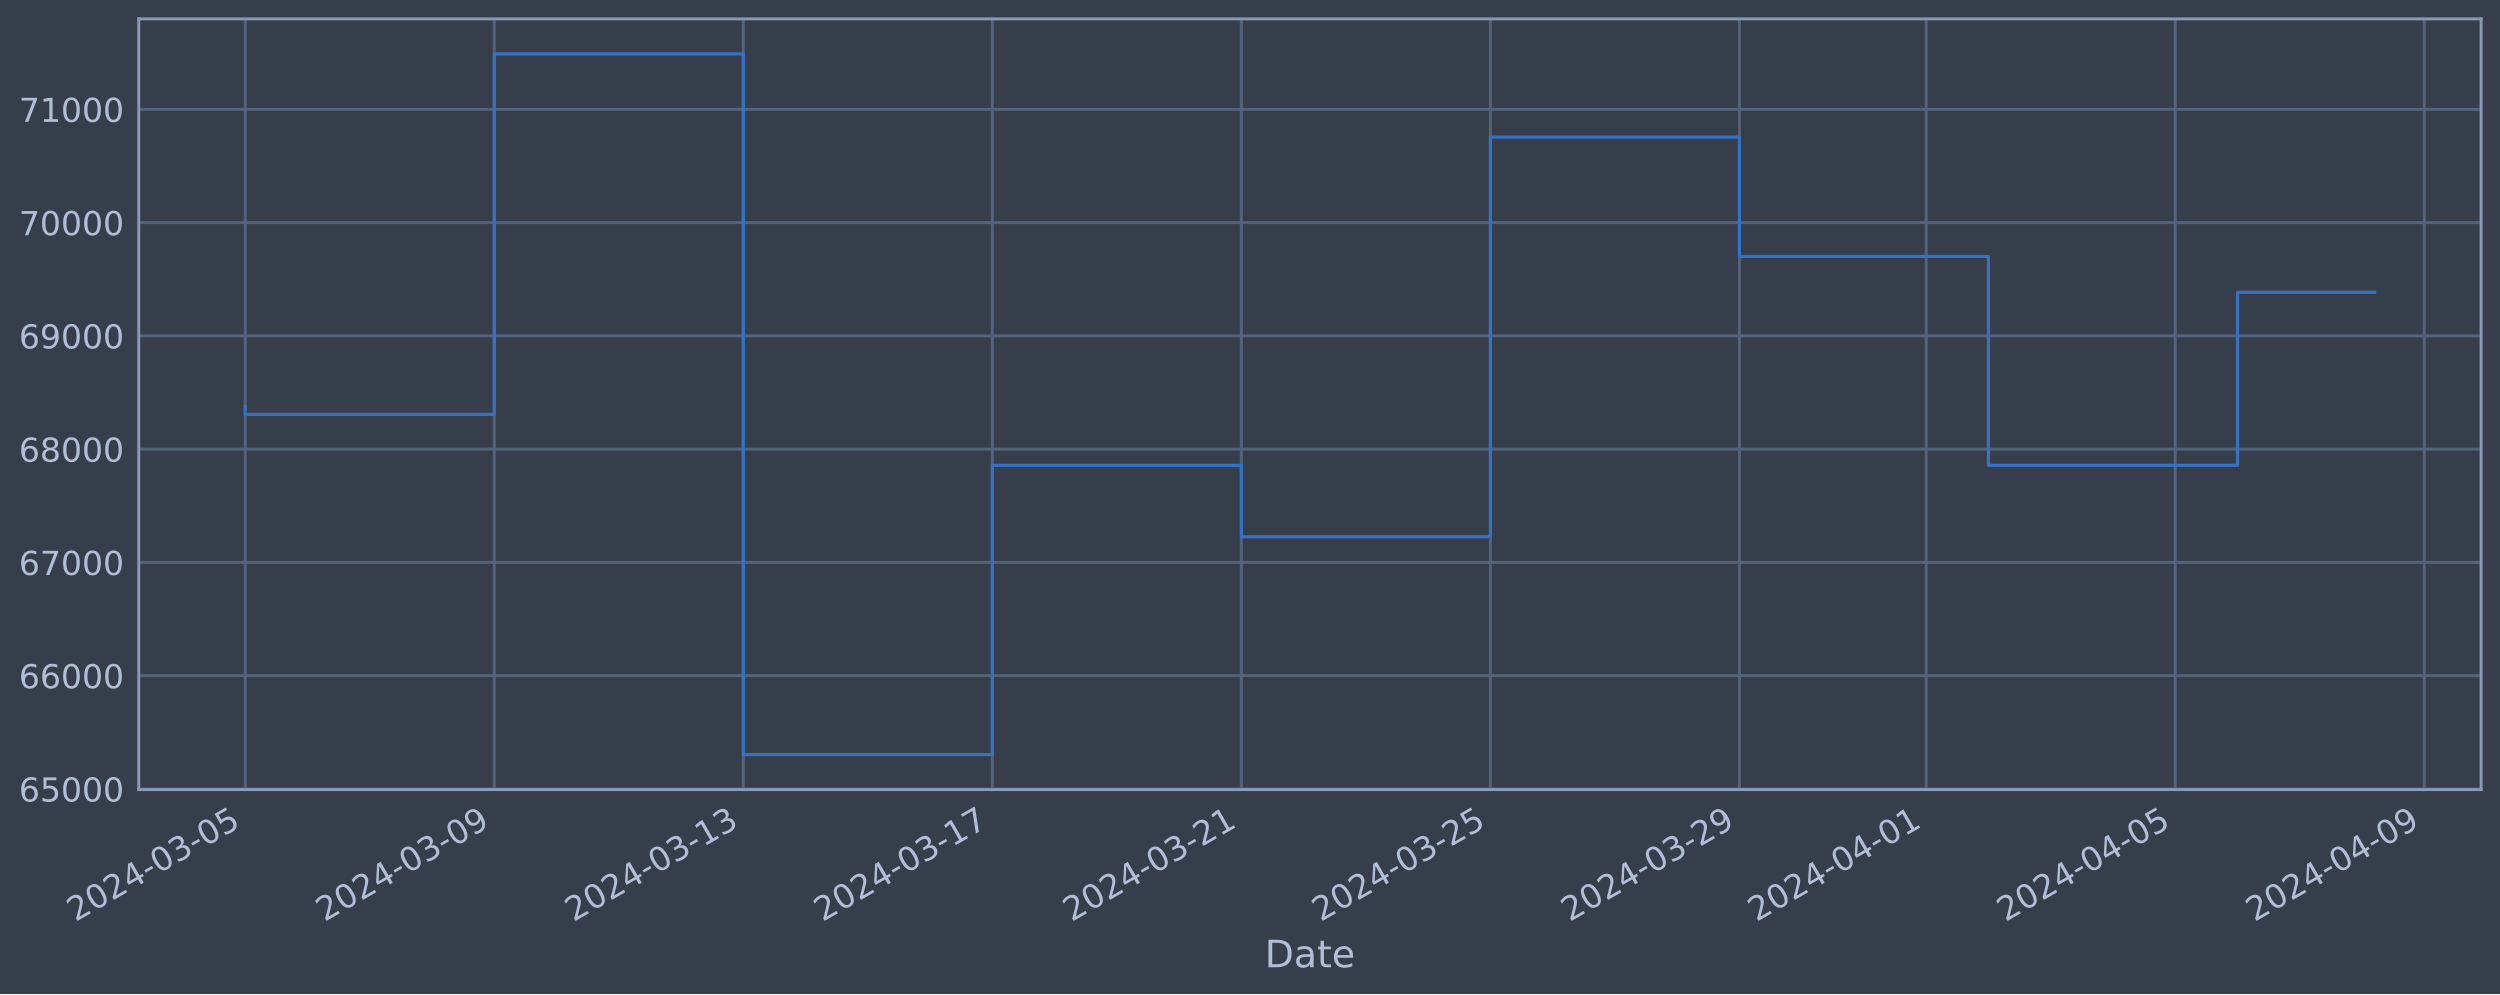
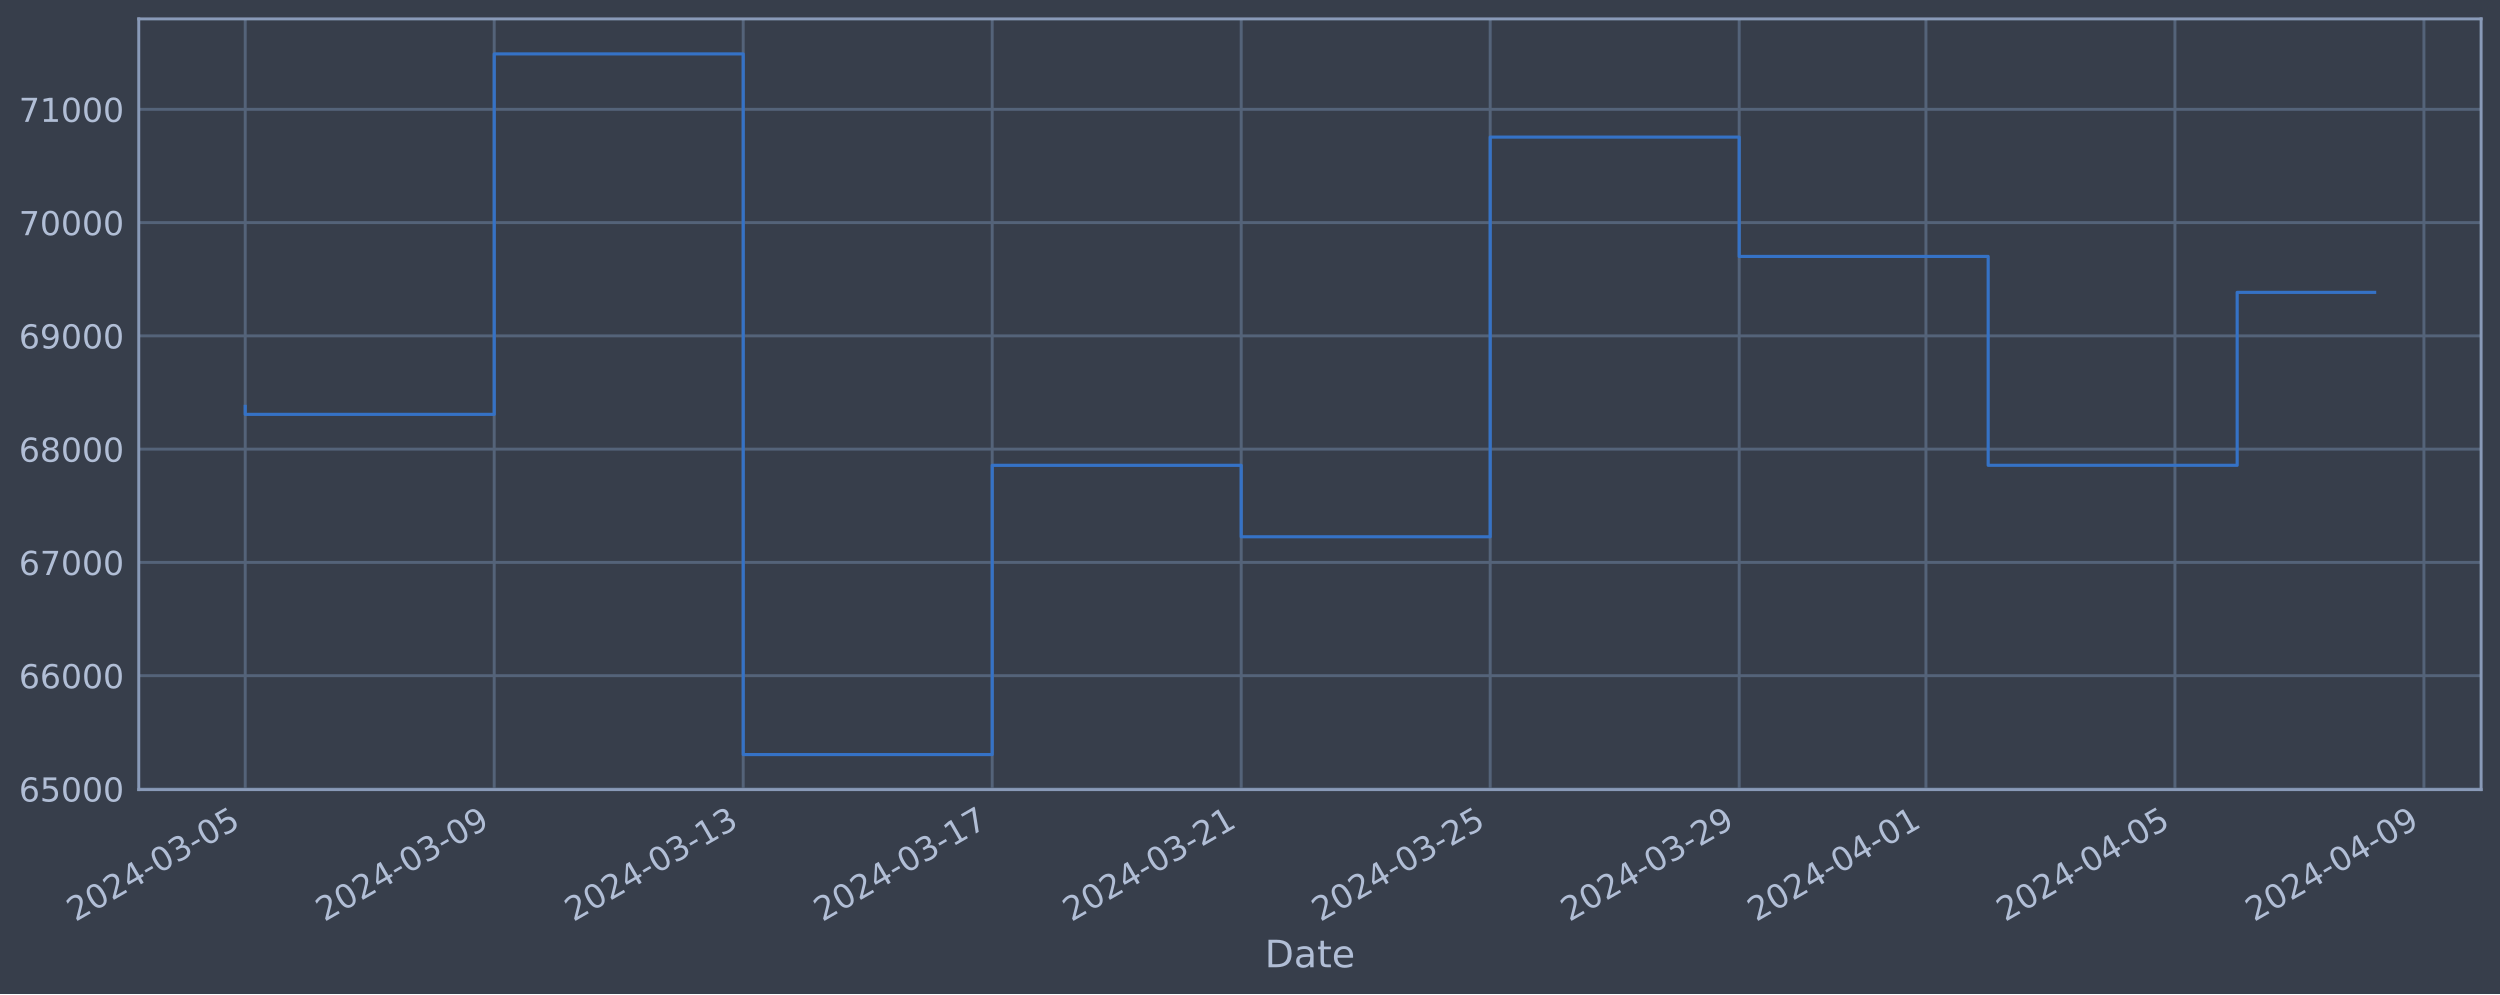
<svg xmlns="http://www.w3.org/2000/svg" xmlns:xlink="http://www.w3.org/1999/xlink" width="952.884pt" height="378.87pt" viewBox="0 0 952.884 378.87" version="1.1">
  <defs>
    <style type="text/css">*{stroke-linejoin: round; stroke-linecap: butt}</style>
  </defs>
  <g id="figure_1">
    <g id="patch_1">
      <path d="M 0 378.87  L 952.884 378.87  L 952.884 0  L 0 0  z " style="fill: #373e4b" />
    </g>
    <g id="axes_1">
      <g id="patch_2">
        <path d="M 52.884 300.96  L 945.684 300.96  L 945.684 7.2  L 52.884 7.2  z " style="fill: #373e4b" />
      </g>
      <g id="matplotlib.axis_1">
        <g id="xtick_1">
          <g id="line2d_1">
-             <path d="M 93.466 300.96  L 93.466 7.2  " clip-path="url(#p839a38c867)" style="fill: none; stroke: #546379; stroke-width: 1.12; stroke-linecap: square" />
+             <path d="M 93.466 300.96  L 93.466 7.2  " clip-path="url(#p5fafe4be60)" style="fill: none; stroke: #546379; stroke-width: 1.12; stroke-linecap: square" />
          </g>
          <g id="line2d_2" />
          <g id="text_1">
            <g style="fill: #b1bed6" transform="translate(28.74006 351.4642) rotate(-30) scale(0.126 -0.126)">
              <defs>
                <path id="DejaVuSans-32" d="M 1228 531  L 3431 531  L 3431 0  L 469 0  L 469 531  Q 828 903 1448 1529  Q 2069 2156 2228 2338  Q 2531 2678 2651 2914  Q 2772 3150 2772 3378  Q 2772 3750 2511 3984  Q 2250 4219 1831 4219  Q 1534 4219 1204 4116  Q 875 4013 500 3803  L 500 4441  Q 881 4594 1212 4672  Q 1544 4750 1819 4750  Q 2544 4750 2975 4387  Q 3406 4025 3406 3419  Q 3406 3131 3298 2873  Q 3191 2616 2906 2266  Q 2828 2175 2409 1742  Q 1991 1309 1228 531  z " transform="scale(0.015625)" />
                <path id="DejaVuSans-30" d="M 2034 4250  Q 1547 4250 1301 3770  Q 1056 3291 1056 2328  Q 1056 1369 1301 889  Q 1547 409 2034 409  Q 2525 409 2770 889  Q 3016 1369 3016 2328  Q 3016 3291 2770 3770  Q 2525 4250 2034 4250  z M 2034 4750  Q 2819 4750 3233 4129  Q 3647 3509 3647 2328  Q 3647 1150 3233 529  Q 2819 -91 2034 -91  Q 1250 -91 836 529  Q 422 1150 422 2328  Q 422 3509 836 4129  Q 1250 4750 2034 4750  z " transform="scale(0.015625)" />
                <path id="DejaVuSans-34" d="M 2419 4116  L 825 1625  L 2419 1625  L 2419 4116  z M 2253 4666  L 3047 4666  L 3047 1625  L 3713 1625  L 3713 1100  L 3047 1100  L 3047 0  L 2419 0  L 2419 1100  L 313 1100  L 313 1709  L 2253 4666  z " transform="scale(0.015625)" />
                <path id="DejaVuSans-2d" d="M 313 2009  L 1997 2009  L 1997 1497  L 313 1497  L 313 2009  z " transform="scale(0.015625)" />
                <path id="DejaVuSans-33" d="M 2597 2516  Q 3050 2419 3304 2112  Q 3559 1806 3559 1356  Q 3559 666 3084 287  Q 2609 -91 1734 -91  Q 1441 -91 1130 -33  Q 819 25 488 141  L 488 750  Q 750 597 1062 519  Q 1375 441 1716 441  Q 2309 441 2620 675  Q 2931 909 2931 1356  Q 2931 1769 2642 2001  Q 2353 2234 1838 2234  L 1294 2234  L 1294 2753  L 1863 2753  Q 2328 2753 2575 2939  Q 2822 3125 2822 3475  Q 2822 3834 2567 4026  Q 2313 4219 1838 4219  Q 1578 4219 1281 4162  Q 984 4106 628 3988  L 628 4550  Q 988 4650 1302 4700  Q 1616 4750 1894 4750  Q 2613 4750 3031 4423  Q 3450 4097 3450 3541  Q 3450 3153 3228 2886  Q 3006 2619 2597 2516  z " transform="scale(0.015625)" />
                <path id="DejaVuSans-35" d="M 691 4666  L 3169 4666  L 3169 4134  L 1269 4134  L 1269 2991  Q 1406 3038 1543 3061  Q 1681 3084 1819 3084  Q 2600 3084 3056 2656  Q 3513 2228 3513 1497  Q 3513 744 3044 326  Q 2575 -91 1722 -91  Q 1428 -91 1123 -41  Q 819 9 494 109  L 494 744  Q 775 591 1075 516  Q 1375 441 1709 441  Q 2250 441 2565 725  Q 2881 1009 2881 1497  Q 2881 1984 2565 2268  Q 2250 2553 1709 2553  Q 1456 2553 1204 2497  Q 953 2441 691 2322  L 691 4666  z " transform="scale(0.015625)" />
              </defs>
              <use xlink:href="#DejaVuSans-32" />
              <use xlink:href="#DejaVuSans-30" x="63.623" />
              <use xlink:href="#DejaVuSans-32" x="127.246" />
              <use xlink:href="#DejaVuSans-34" x="190.869" />
              <use xlink:href="#DejaVuSans-2d" x="254.492" />
              <use xlink:href="#DejaVuSans-30" x="290.576" />
              <use xlink:href="#DejaVuSans-33" x="354.199" />
              <use xlink:href="#DejaVuSans-2d" x="417.822" />
              <use xlink:href="#DejaVuSans-30" x="453.906" />
              <use xlink:href="#DejaVuSans-35" x="517.529" />
            </g>
          </g>
        </g>
        <g id="xtick_2">
          <g id="line2d_3">
-             <path d="M 188.386 300.96  L 188.386 7.2  " clip-path="url(#p839a38c867)" style="fill: none; stroke: #546379; stroke-width: 1.12; stroke-linecap: square" />
+             <path d="M 188.371 300.96  L 188.371 7.2  " clip-path="url(#p5fafe4be60)" style="fill: none; stroke: #546379; stroke-width: 1.12; stroke-linecap: square" />
          </g>
          <g id="line2d_4" />
          <g id="text_2">
-             <g style="fill: #b1bed6" transform="translate(123.6604 351.4642) rotate(-30) scale(0.126 -0.126)">
+             <g style="fill: #b1bed6" transform="translate(123.6454 351.4642) rotate(-30) scale(0.126 -0.126)">
              <defs>
                <path id="DejaVuSans-39" d="M 703 97  L 703 672  Q 941 559 1184 500  Q 1428 441 1663 441  Q 2288 441 2617 861  Q 2947 1281 2994 2138  Q 2813 1869 2534 1725  Q 2256 1581 1919 1581  Q 1219 1581 811 2004  Q 403 2428 403 3163  Q 403 3881 828 4315  Q 1253 4750 1959 4750  Q 2769 4750 3195 4129  Q 3622 3509 3622 2328  Q 3622 1225 3098 567  Q 2575 -91 1691 -91  Q 1453 -91 1209 -44  Q 966 3 703 97  z M 1959 2075  Q 2384 2075 2632 2365  Q 2881 2656 2881 3163  Q 2881 3666 2632 3958  Q 2384 4250 1959 4250  Q 1534 4250 1286 3958  Q 1038 3666 1038 3163  Q 1038 2656 1286 2365  Q 1534 2075 1959 2075  z " transform="scale(0.015625)" />
              </defs>
              <use xlink:href="#DejaVuSans-32" />
              <use xlink:href="#DejaVuSans-30" x="63.623" />
              <use xlink:href="#DejaVuSans-32" x="127.246" />
              <use xlink:href="#DejaVuSans-34" x="190.869" />
              <use xlink:href="#DejaVuSans-2d" x="254.492" />
              <use xlink:href="#DejaVuSans-30" x="290.576" />
              <use xlink:href="#DejaVuSans-33" x="354.199" />
              <use xlink:href="#DejaVuSans-2d" x="417.822" />
              <use xlink:href="#DejaVuSans-30" x="453.906" />
              <use xlink:href="#DejaVuSans-39" x="517.529" />
            </g>
          </g>
        </g>
        <g id="xtick_3">
          <g id="line2d_5">
-             <path d="M 283.306 300.96  L 283.306 7.2  " clip-path="url(#p839a38c867)" style="fill: none; stroke: #546379; stroke-width: 1.12; stroke-linecap: square" />
+             <path d="M 283.276 300.96  L 283.276 7.2  " clip-path="url(#p5fafe4be60)" style="fill: none; stroke: #546379; stroke-width: 1.12; stroke-linecap: square" />
          </g>
          <g id="line2d_6" />
          <g id="text_3">
-             <g style="fill: #b1bed6" transform="translate(218.5806 351.4642) rotate(-30) scale(0.126 -0.126)">
+             <g style="fill: #b1bed6" transform="translate(218.5508 351.4642) rotate(-30) scale(0.126 -0.126)">
              <defs>
                <path id="DejaVuSans-31" d="M 794 531  L 1825 531  L 1825 4091  L 703 3866  L 703 4441  L 1819 4666  L 2450 4666  L 2450 531  L 3481 531  L 3481 0  L 794 0  L 794 531  z " transform="scale(0.015625)" />
              </defs>
              <use xlink:href="#DejaVuSans-32" />
              <use xlink:href="#DejaVuSans-30" x="63.623" />
              <use xlink:href="#DejaVuSans-32" x="127.246" />
              <use xlink:href="#DejaVuSans-34" x="190.869" />
              <use xlink:href="#DejaVuSans-2d" x="254.492" />
              <use xlink:href="#DejaVuSans-30" x="290.576" />
              <use xlink:href="#DejaVuSans-33" x="354.199" />
              <use xlink:href="#DejaVuSans-2d" x="417.822" />
              <use xlink:href="#DejaVuSans-31" x="453.906" />
              <use xlink:href="#DejaVuSans-33" x="517.529" />
            </g>
          </g>
        </g>
        <g id="xtick_4">
          <g id="line2d_7">
-             <path d="M 378.226 300.96  L 378.226 7.2  " clip-path="url(#p839a38c867)" style="fill: none; stroke: #546379; stroke-width: 1.12; stroke-linecap: square" />
+             <path d="M 378.182 300.96  L 378.182 7.2  " clip-path="url(#p5fafe4be60)" style="fill: none; stroke: #546379; stroke-width: 1.12; stroke-linecap: square" />
          </g>
          <g id="line2d_8" />
          <g id="text_4">
-             <g style="fill: #b1bed6" transform="translate(313.5009 351.4642) rotate(-30) scale(0.126 -0.126)">
+             <g style="fill: #b1bed6" transform="translate(313.4561 351.4642) rotate(-30) scale(0.126 -0.126)">
              <defs>
                <path id="DejaVuSans-37" d="M 525 4666  L 3525 4666  L 3525 4397  L 1831 0  L 1172 0  L 2766 4134  L 525 4134  L 525 4666  z " transform="scale(0.015625)" />
              </defs>
              <use xlink:href="#DejaVuSans-32" />
              <use xlink:href="#DejaVuSans-30" x="63.623" />
              <use xlink:href="#DejaVuSans-32" x="127.246" />
              <use xlink:href="#DejaVuSans-34" x="190.869" />
              <use xlink:href="#DejaVuSans-2d" x="254.492" />
              <use xlink:href="#DejaVuSans-30" x="290.576" />
              <use xlink:href="#DejaVuSans-33" x="354.199" />
              <use xlink:href="#DejaVuSans-2d" x="417.822" />
              <use xlink:href="#DejaVuSans-31" x="453.906" />
              <use xlink:href="#DejaVuSans-37" x="517.529" />
            </g>
          </g>
        </g>
        <g id="xtick_5">
          <g id="line2d_9">
-             <path d="M 473.147 300.96  L 473.147 7.2  " clip-path="url(#p839a38c867)" style="fill: none; stroke: #546379; stroke-width: 1.12; stroke-linecap: square" />
+             <path d="M 473.087 300.96  L 473.087 7.2  " clip-path="url(#p5fafe4be60)" style="fill: none; stroke: #546379; stroke-width: 1.12; stroke-linecap: square" />
          </g>
          <g id="line2d_10" />
          <g id="text_5">
-             <g style="fill: #b1bed6" transform="translate(408.4212 351.4642) rotate(-30) scale(0.126 -0.126)">
+             <g style="fill: #b1bed6" transform="translate(408.3615 351.4642) rotate(-30) scale(0.126 -0.126)">
              <use xlink:href="#DejaVuSans-32" />
              <use xlink:href="#DejaVuSans-30" x="63.623" />
              <use xlink:href="#DejaVuSans-32" x="127.246" />
              <use xlink:href="#DejaVuSans-34" x="190.869" />
              <use xlink:href="#DejaVuSans-2d" x="254.492" />
              <use xlink:href="#DejaVuSans-30" x="290.576" />
              <use xlink:href="#DejaVuSans-33" x="354.199" />
              <use xlink:href="#DejaVuSans-2d" x="417.822" />
              <use xlink:href="#DejaVuSans-32" x="453.906" />
              <use xlink:href="#DejaVuSans-31" x="517.529" />
            </g>
          </g>
        </g>
        <g id="xtick_6">
          <g id="line2d_11">
-             <path d="M 568.067 300.96  L 568.067 7.2  " clip-path="url(#p839a38c867)" style="fill: none; stroke: #546379; stroke-width: 1.12; stroke-linecap: square" />
+             <path d="M 567.992 300.96  L 567.992 7.2  " clip-path="url(#p5fafe4be60)" style="fill: none; stroke: #546379; stroke-width: 1.12; stroke-linecap: square" />
          </g>
          <g id="line2d_12" />
          <g id="text_6">
-             <g style="fill: #b1bed6" transform="translate(503.3415 351.4642) rotate(-30) scale(0.126 -0.126)">
+             <g style="fill: #b1bed6" transform="translate(503.2669 351.4642) rotate(-30) scale(0.126 -0.126)">
              <use xlink:href="#DejaVuSans-32" />
              <use xlink:href="#DejaVuSans-30" x="63.623" />
              <use xlink:href="#DejaVuSans-32" x="127.246" />
              <use xlink:href="#DejaVuSans-34" x="190.869" />
              <use xlink:href="#DejaVuSans-2d" x="254.492" />
              <use xlink:href="#DejaVuSans-30" x="290.576" />
              <use xlink:href="#DejaVuSans-33" x="354.199" />
              <use xlink:href="#DejaVuSans-2d" x="417.822" />
              <use xlink:href="#DejaVuSans-32" x="453.906" />
              <use xlink:href="#DejaVuSans-35" x="517.529" />
            </g>
          </g>
        </g>
        <g id="xtick_7">
          <g id="line2d_13">
-             <path d="M 662.987 300.96  L 662.987 7.2  " clip-path="url(#p839a38c867)" style="fill: none; stroke: #546379; stroke-width: 1.12; stroke-linecap: square" />
+             <path d="M 662.898 300.96  L 662.898 7.2  " clip-path="url(#p5fafe4be60)" style="fill: none; stroke: #546379; stroke-width: 1.12; stroke-linecap: square" />
          </g>
          <g id="line2d_14" />
          <g id="text_7">
-             <g style="fill: #b1bed6" transform="translate(598.2618 351.4642) rotate(-30) scale(0.126 -0.126)">
+             <g style="fill: #b1bed6" transform="translate(598.1722 351.4642) rotate(-30) scale(0.126 -0.126)">
              <use xlink:href="#DejaVuSans-32" />
              <use xlink:href="#DejaVuSans-30" x="63.623" />
              <use xlink:href="#DejaVuSans-32" x="127.246" />
              <use xlink:href="#DejaVuSans-34" x="190.869" />
              <use xlink:href="#DejaVuSans-2d" x="254.492" />
              <use xlink:href="#DejaVuSans-30" x="290.576" />
              <use xlink:href="#DejaVuSans-33" x="354.199" />
              <use xlink:href="#DejaVuSans-2d" x="417.822" />
              <use xlink:href="#DejaVuSans-32" x="453.906" />
              <use xlink:href="#DejaVuSans-39" x="517.529" />
            </g>
          </g>
        </g>
        <g id="xtick_8">
          <g id="line2d_15">
-             <path d="M 734.178 300.96  L 734.178 7.2  " clip-path="url(#p839a38c867)" style="fill: none; stroke: #546379; stroke-width: 1.12; stroke-linecap: square" />
+             <path d="M 734.077 300.96  L 734.077 7.2  " clip-path="url(#p5fafe4be60)" style="fill: none; stroke: #546379; stroke-width: 1.12; stroke-linecap: square" />
          </g>
          <g id="line2d_16" />
          <g id="text_8">
-             <g style="fill: #b1bed6" transform="translate(669.4521 351.4642) rotate(-30) scale(0.126 -0.126)">
+             <g style="fill: #b1bed6" transform="translate(669.3513 351.4642) rotate(-30) scale(0.126 -0.126)">
              <use xlink:href="#DejaVuSans-32" />
              <use xlink:href="#DejaVuSans-30" x="63.623" />
              <use xlink:href="#DejaVuSans-32" x="127.246" />
              <use xlink:href="#DejaVuSans-34" x="190.869" />
              <use xlink:href="#DejaVuSans-2d" x="254.492" />
              <use xlink:href="#DejaVuSans-30" x="290.576" />
              <use xlink:href="#DejaVuSans-34" x="354.199" />
              <use xlink:href="#DejaVuSans-2d" x="417.822" />
              <use xlink:href="#DejaVuSans-30" x="453.906" />
              <use xlink:href="#DejaVuSans-31" x="517.529" />
            </g>
          </g>
        </g>
        <g id="xtick_9">
          <g id="line2d_17">
-             <path d="M 829.098 300.96  L 829.098 7.2  " clip-path="url(#p839a38c867)" style="fill: none; stroke: #546379; stroke-width: 1.12; stroke-linecap: square" />
+             <path d="M 828.982 300.96  L 828.982 7.2  " clip-path="url(#p5fafe4be60)" style="fill: none; stroke: #546379; stroke-width: 1.12; stroke-linecap: square" />
          </g>
          <g id="line2d_18" />
          <g id="text_9">
-             <g style="fill: #b1bed6" transform="translate(764.3723 351.4642) rotate(-30) scale(0.126 -0.126)">
+             <g style="fill: #b1bed6" transform="translate(764.2566 351.4642) rotate(-30) scale(0.126 -0.126)">
              <use xlink:href="#DejaVuSans-32" />
              <use xlink:href="#DejaVuSans-30" x="63.623" />
              <use xlink:href="#DejaVuSans-32" x="127.246" />
              <use xlink:href="#DejaVuSans-34" x="190.869" />
              <use xlink:href="#DejaVuSans-2d" x="254.492" />
              <use xlink:href="#DejaVuSans-30" x="290.576" />
              <use xlink:href="#DejaVuSans-34" x="354.199" />
              <use xlink:href="#DejaVuSans-2d" x="417.822" />
              <use xlink:href="#DejaVuSans-30" x="453.906" />
              <use xlink:href="#DejaVuSans-35" x="517.529" />
            </g>
          </g>
        </g>
        <g id="xtick_10">
          <g id="line2d_19">
-             <path d="M 924.018 300.96  L 924.018 7.2  " clip-path="url(#p839a38c867)" style="fill: none; stroke: #546379; stroke-width: 1.12; stroke-linecap: square" />
+             <path d="M 923.887 300.96  L 923.887 7.2  " clip-path="url(#p5fafe4be60)" style="fill: none; stroke: #546379; stroke-width: 1.12; stroke-linecap: square" />
          </g>
          <g id="line2d_20" />
          <g id="text_10">
-             <g style="fill: #b1bed6" transform="translate(859.2926 351.4642) rotate(-30) scale(0.126 -0.126)">
+             <g style="fill: #b1bed6" transform="translate(859.162 351.4642) rotate(-30) scale(0.126 -0.126)">
              <use xlink:href="#DejaVuSans-32" />
              <use xlink:href="#DejaVuSans-30" x="63.623" />
              <use xlink:href="#DejaVuSans-32" x="127.246" />
              <use xlink:href="#DejaVuSans-34" x="190.869" />
              <use xlink:href="#DejaVuSans-2d" x="254.492" />
              <use xlink:href="#DejaVuSans-30" x="290.576" />
              <use xlink:href="#DejaVuSans-34" x="354.199" />
              <use xlink:href="#DejaVuSans-2d" x="417.822" />
              <use xlink:href="#DejaVuSans-30" x="453.906" />
              <use xlink:href="#DejaVuSans-39" x="517.529" />
            </g>
          </g>
        </g>
        <g id="text_11">
          <g style="fill: #b1bed6" transform="translate(482.0746 368.6753) scale(0.144 -0.144)">
            <defs>
              <path id="DejaVuSans-44" d="M 1259 4147  L 1259 519  L 2022 519  Q 2988 519 3436 956  Q 3884 1394 3884 2338  Q 3884 3275 3436 3711  Q 2988 4147 2022 4147  L 1259 4147  z M 628 4666  L 1925 4666  Q 3281 4666 3915 4102  Q 4550 3538 4550 2338  Q 4550 1131 3912 565  Q 3275 0 1925 0  L 628 0  L 628 4666  z " transform="scale(0.015625)" />
              <path id="DejaVuSans-61" d="M 2194 1759  Q 1497 1759 1228 1600  Q 959 1441 959 1056  Q 959 750 1161 570  Q 1363 391 1709 391  Q 2188 391 2477 730  Q 2766 1069 2766 1631  L 2766 1759  L 2194 1759  z M 3341 1997  L 3341 0  L 2766 0  L 2766 531  Q 2569 213 2275 61  Q 1981 -91 1556 -91  Q 1019 -91 701 211  Q 384 513 384 1019  Q 384 1609 779 1909  Q 1175 2209 1959 2209  L 2766 2209  L 2766 2266  Q 2766 2663 2505 2880  Q 2244 3097 1772 3097  Q 1472 3097 1187 3025  Q 903 2953 641 2809  L 641 3341  Q 956 3463 1253 3523  Q 1550 3584 1831 3584  Q 2591 3584 2966 3190  Q 3341 2797 3341 1997  z " transform="scale(0.015625)" />
              <path id="DejaVuSans-74" d="M 1172 4494  L 1172 3500  L 2356 3500  L 2356 3053  L 1172 3053  L 1172 1153  Q 1172 725 1289 603  Q 1406 481 1766 481  L 2356 481  L 2356 0  L 1766 0  Q 1100 0 847 248  Q 594 497 594 1153  L 594 3053  L 172 3053  L 172 3500  L 594 3500  L 594 4494  L 1172 4494  z " transform="scale(0.015625)" />
              <path id="DejaVuSans-65" d="M 3597 1894  L 3597 1613  L 953 1613  Q 991 1019 1311 708  Q 1631 397 2203 397  Q 2534 397 2845 478  Q 3156 559 3463 722  L 3463 178  Q 3153 47 2828 -22  Q 2503 -91 2169 -91  Q 1331 -91 842 396  Q 353 884 353 1716  Q 353 2575 817 3079  Q 1281 3584 2069 3584  Q 2775 3584 3186 3129  Q 3597 2675 3597 1894  z M 3022 2063  Q 3016 2534 2758 2815  Q 2500 3097 2075 3097  Q 1594 3097 1305 2825  Q 1016 2553 972 2059  L 3022 2063  z " transform="scale(0.015625)" />
            </defs>
            <use xlink:href="#DejaVuSans-44" />
            <use xlink:href="#DejaVuSans-61" x="77.002" />
            <use xlink:href="#DejaVuSans-74" x="138.281" />
            <use xlink:href="#DejaVuSans-65" x="177.49" />
          </g>
        </g>
      </g>
      <g id="matplotlib.axis_2">
        <g id="ytick_1">
          <g id="line2d_21">
-             <path d="M 52.884 300.718  L 945.684 300.718  " clip-path="url(#p839a38c867)" style="fill: none; stroke: #546379; stroke-width: 1.12; stroke-linecap: square" />
+             <path d="M 52.884 300.718  L 945.684 300.718  " clip-path="url(#p5fafe4be60)" style="fill: none; stroke: #546379; stroke-width: 1.12; stroke-linecap: square" />
          </g>
          <g id="line2d_22" />
          <g id="text_12">
            <g style="fill: #b1bed6" transform="translate(7.2 305.5049) scale(0.126 -0.126)">
              <defs>
                <path id="DejaVuSans-36" d="M 2113 2584  Q 1688 2584 1439 2293  Q 1191 2003 1191 1497  Q 1191 994 1439 701  Q 1688 409 2113 409  Q 2538 409 2786 701  Q 3034 994 3034 1497  Q 3034 2003 2786 2293  Q 2538 2584 2113 2584  z M 3366 4563  L 3366 3988  Q 3128 4100 2886 4159  Q 2644 4219 2406 4219  Q 1781 4219 1451 3797  Q 1122 3375 1075 2522  Q 1259 2794 1537 2939  Q 1816 3084 2150 3084  Q 2853 3084 3261 2657  Q 3669 2231 3669 1497  Q 3669 778 3244 343  Q 2819 -91 2113 -91  Q 1303 -91 875 529  Q 447 1150 447 2328  Q 447 3434 972 4092  Q 1497 4750 2381 4750  Q 2619 4750 2861 4703  Q 3103 4656 3366 4563  z " transform="scale(0.015625)" />
              </defs>
              <use xlink:href="#DejaVuSans-36" />
              <use xlink:href="#DejaVuSans-35" x="63.623" />
              <use xlink:href="#DejaVuSans-30" x="127.246" />
              <use xlink:href="#DejaVuSans-30" x="190.869" />
              <use xlink:href="#DejaVuSans-30" x="254.492" />
            </g>
          </g>
        </g>
        <g id="ytick_2">
          <g id="line2d_23">
-             <path d="M 52.884 257.544  L 945.684 257.544  " clip-path="url(#p839a38c867)" style="fill: none; stroke: #546379; stroke-width: 1.12; stroke-linecap: square" />
+             <path d="M 52.884 257.544  L 945.684 257.544  " clip-path="url(#p5fafe4be60)" style="fill: none; stroke: #546379; stroke-width: 1.12; stroke-linecap: square" />
          </g>
          <g id="line2d_24" />
          <g id="text_13">
            <g style="fill: #b1bed6" transform="translate(7.2 262.331) scale(0.126 -0.126)">
              <use xlink:href="#DejaVuSans-36" />
              <use xlink:href="#DejaVuSans-36" x="63.623" />
              <use xlink:href="#DejaVuSans-30" x="127.246" />
              <use xlink:href="#DejaVuSans-30" x="190.869" />
              <use xlink:href="#DejaVuSans-30" x="254.492" />
            </g>
          </g>
        </g>
        <g id="ytick_3">
          <g id="line2d_25">
-             <path d="M 52.884 214.37  L 945.684 214.37  " clip-path="url(#p839a38c867)" style="fill: none; stroke: #546379; stroke-width: 1.12; stroke-linecap: square" />
+             <path d="M 52.884 214.37  L 945.684 214.37  " clip-path="url(#p5fafe4be60)" style="fill: none; stroke: #546379; stroke-width: 1.12; stroke-linecap: square" />
          </g>
          <g id="line2d_26" />
          <g id="text_14">
            <g style="fill: #b1bed6" transform="translate(7.2 219.157) scale(0.126 -0.126)">
              <use xlink:href="#DejaVuSans-36" />
              <use xlink:href="#DejaVuSans-37" x="63.623" />
              <use xlink:href="#DejaVuSans-30" x="127.246" />
              <use xlink:href="#DejaVuSans-30" x="190.869" />
              <use xlink:href="#DejaVuSans-30" x="254.492" />
            </g>
          </g>
        </g>
        <g id="ytick_4">
          <g id="line2d_27">
-             <path d="M 52.884 171.196  L 945.684 171.196  " clip-path="url(#p839a38c867)" style="fill: none; stroke: #546379; stroke-width: 1.12; stroke-linecap: square" />
+             <path d="M 52.884 171.196  L 945.684 171.196  " clip-path="url(#p5fafe4be60)" style="fill: none; stroke: #546379; stroke-width: 1.12; stroke-linecap: square" />
          </g>
          <g id="line2d_28" />
          <g id="text_15">
            <g style="fill: #b1bed6" transform="translate(7.2 175.9831) scale(0.126 -0.126)">
              <defs>
                <path id="DejaVuSans-38" d="M 2034 2216  Q 1584 2216 1326 1975  Q 1069 1734 1069 1313  Q 1069 891 1326 650  Q 1584 409 2034 409  Q 2484 409 2743 651  Q 3003 894 3003 1313  Q 3003 1734 2745 1975  Q 2488 2216 2034 2216  z M 1403 2484  Q 997 2584 770 2862  Q 544 3141 544 3541  Q 544 4100 942 4425  Q 1341 4750 2034 4750  Q 2731 4750 3128 4425  Q 3525 4100 3525 3541  Q 3525 3141 3298 2862  Q 3072 2584 2669 2484  Q 3125 2378 3379 2068  Q 3634 1759 3634 1313  Q 3634 634 3220 271  Q 2806 -91 2034 -91  Q 1263 -91 848 271  Q 434 634 434 1313  Q 434 1759 690 2068  Q 947 2378 1403 2484  z M 1172 3481  Q 1172 3119 1398 2916  Q 1625 2713 2034 2713  Q 2441 2713 2670 2916  Q 2900 3119 2900 3481  Q 2900 3844 2670 4047  Q 2441 4250 2034 4250  Q 1625 4250 1398 4047  Q 1172 3844 1172 3481  z " transform="scale(0.015625)" />
              </defs>
              <use xlink:href="#DejaVuSans-36" />
              <use xlink:href="#DejaVuSans-38" x="63.623" />
              <use xlink:href="#DejaVuSans-30" x="127.246" />
              <use xlink:href="#DejaVuSans-30" x="190.869" />
              <use xlink:href="#DejaVuSans-30" x="254.492" />
            </g>
          </g>
        </g>
        <g id="ytick_5">
          <g id="line2d_29">
-             <path d="M 52.884 128.022  L 945.684 128.022  " clip-path="url(#p839a38c867)" style="fill: none; stroke: #546379; stroke-width: 1.12; stroke-linecap: square" />
+             <path d="M 52.884 128.022  L 945.684 128.022  " clip-path="url(#p5fafe4be60)" style="fill: none; stroke: #546379; stroke-width: 1.12; stroke-linecap: square" />
          </g>
          <g id="line2d_30" />
          <g id="text_16">
            <g style="fill: #b1bed6" transform="translate(7.2 132.8092) scale(0.126 -0.126)">
              <use xlink:href="#DejaVuSans-36" />
              <use xlink:href="#DejaVuSans-39" x="63.623" />
              <use xlink:href="#DejaVuSans-30" x="127.246" />
              <use xlink:href="#DejaVuSans-30" x="190.869" />
              <use xlink:href="#DejaVuSans-30" x="254.492" />
            </g>
          </g>
        </g>
        <g id="ytick_6">
          <g id="line2d_31">
-             <path d="M 52.884 84.848  L 945.684 84.848  " clip-path="url(#p839a38c867)" style="fill: none; stroke: #546379; stroke-width: 1.12; stroke-linecap: square" />
+             <path d="M 52.884 84.848  L 945.684 84.848  " clip-path="url(#p5fafe4be60)" style="fill: none; stroke: #546379; stroke-width: 1.12; stroke-linecap: square" />
          </g>
          <g id="line2d_32" />
          <g id="text_17">
            <g style="fill: #b1bed6" transform="translate(7.2 89.63523) scale(0.126 -0.126)">
              <use xlink:href="#DejaVuSans-37" />
              <use xlink:href="#DejaVuSans-30" x="63.623" />
              <use xlink:href="#DejaVuSans-30" x="127.246" />
              <use xlink:href="#DejaVuSans-30" x="190.869" />
              <use xlink:href="#DejaVuSans-30" x="254.492" />
            </g>
          </g>
        </g>
        <g id="ytick_7">
          <g id="line2d_33">
-             <path d="M 52.884 41.674  L 945.684 41.674  " clip-path="url(#p839a38c867)" style="fill: none; stroke: #546379; stroke-width: 1.12; stroke-linecap: square" />
+             <path d="M 52.884 41.674  L 945.684 41.674  " clip-path="url(#p5fafe4be60)" style="fill: none; stroke: #546379; stroke-width: 1.12; stroke-linecap: square" />
          </g>
          <g id="line2d_34" />
          <g id="text_18">
            <g style="fill: #b1bed6" transform="translate(7.2 46.4613) scale(0.126 -0.126)">
              <use xlink:href="#DejaVuSans-37" />
              <use xlink:href="#DejaVuSans-31" x="63.623" />
              <use xlink:href="#DejaVuSans-30" x="127.246" />
              <use xlink:href="#DejaVuSans-30" x="190.869" />
              <use xlink:href="#DejaVuSans-30" x="254.492" />
            </g>
          </g>
        </g>
      </g>
      <g id="line2d_35">
-         <path d="M 93.466 154.891  L 93.466 157.946  L 188.386 157.946  L 188.386 20.553  L 283.306 20.553  L 283.306 287.607  L 378.226 287.607  L 378.226 177.362  L 473.147 177.362  L 473.147 204.598  L 568.067 204.598  L 568.067 52.265  L 662.987 52.265  L 662.987 97.744  L 757.908 97.744  L 757.908 177.352  L 852.828 177.352  L 852.828 111.413  L 905.102 111.413  " clip-path="url(#p839a38c867)" style="fill: none; stroke: #3572c6; stroke-width: 1.2; stroke-linecap: square" />
+         <path d="M 93.466 154.891  L 93.466 157.946  L 188.371 157.946  L 188.371 20.553  L 283.276 20.553  L 283.276 287.607  L 378.182 287.607  L 378.182 177.362  L 473.087 177.362  L 473.087 204.598  L 567.992 204.598  L 567.992 52.265  L 662.898 52.265  L 662.898 97.744  L 757.803 97.744  L 757.803 177.352  L 852.708 177.352  L 852.708 111.431  L 905.102 111.431  " clip-path="url(#p5fafe4be60)" style="fill: none; stroke: #3572c6; stroke-width: 1.2; stroke-linecap: square" />
      </g>
      <g id="patch_3">
        <path d="M 52.884 300.96  L 52.884 7.2  " style="fill: none; stroke: #899ab8; stroke-width: 1.12; stroke-linejoin: miter; stroke-linecap: square" />
      </g>
      <g id="patch_4">
        <path d="M 945.684 300.96  L 945.684 7.2  " style="fill: none; stroke: #899ab8; stroke-width: 1.12; stroke-linejoin: miter; stroke-linecap: square" />
      </g>
      <g id="patch_5">
        <path d="M 52.884 300.96  L 945.684 300.96  " style="fill: none; stroke: #899ab8; stroke-width: 1.12; stroke-linejoin: miter; stroke-linecap: square" />
      </g>
      <g id="patch_6">
        <path d="M 52.884 7.2  L 945.684 7.2  " style="fill: none; stroke: #899ab8; stroke-width: 1.12; stroke-linejoin: miter; stroke-linecap: square" />
      </g>
    </g>
  </g>
  <defs>
-     <clipPath id="p839a38c867">
+     <clipPath id="p5fafe4be60">
      <rect x="52.884" y="7.2" width="892.8" height="293.76" />
    </clipPath>
  </defs>
</svg>
